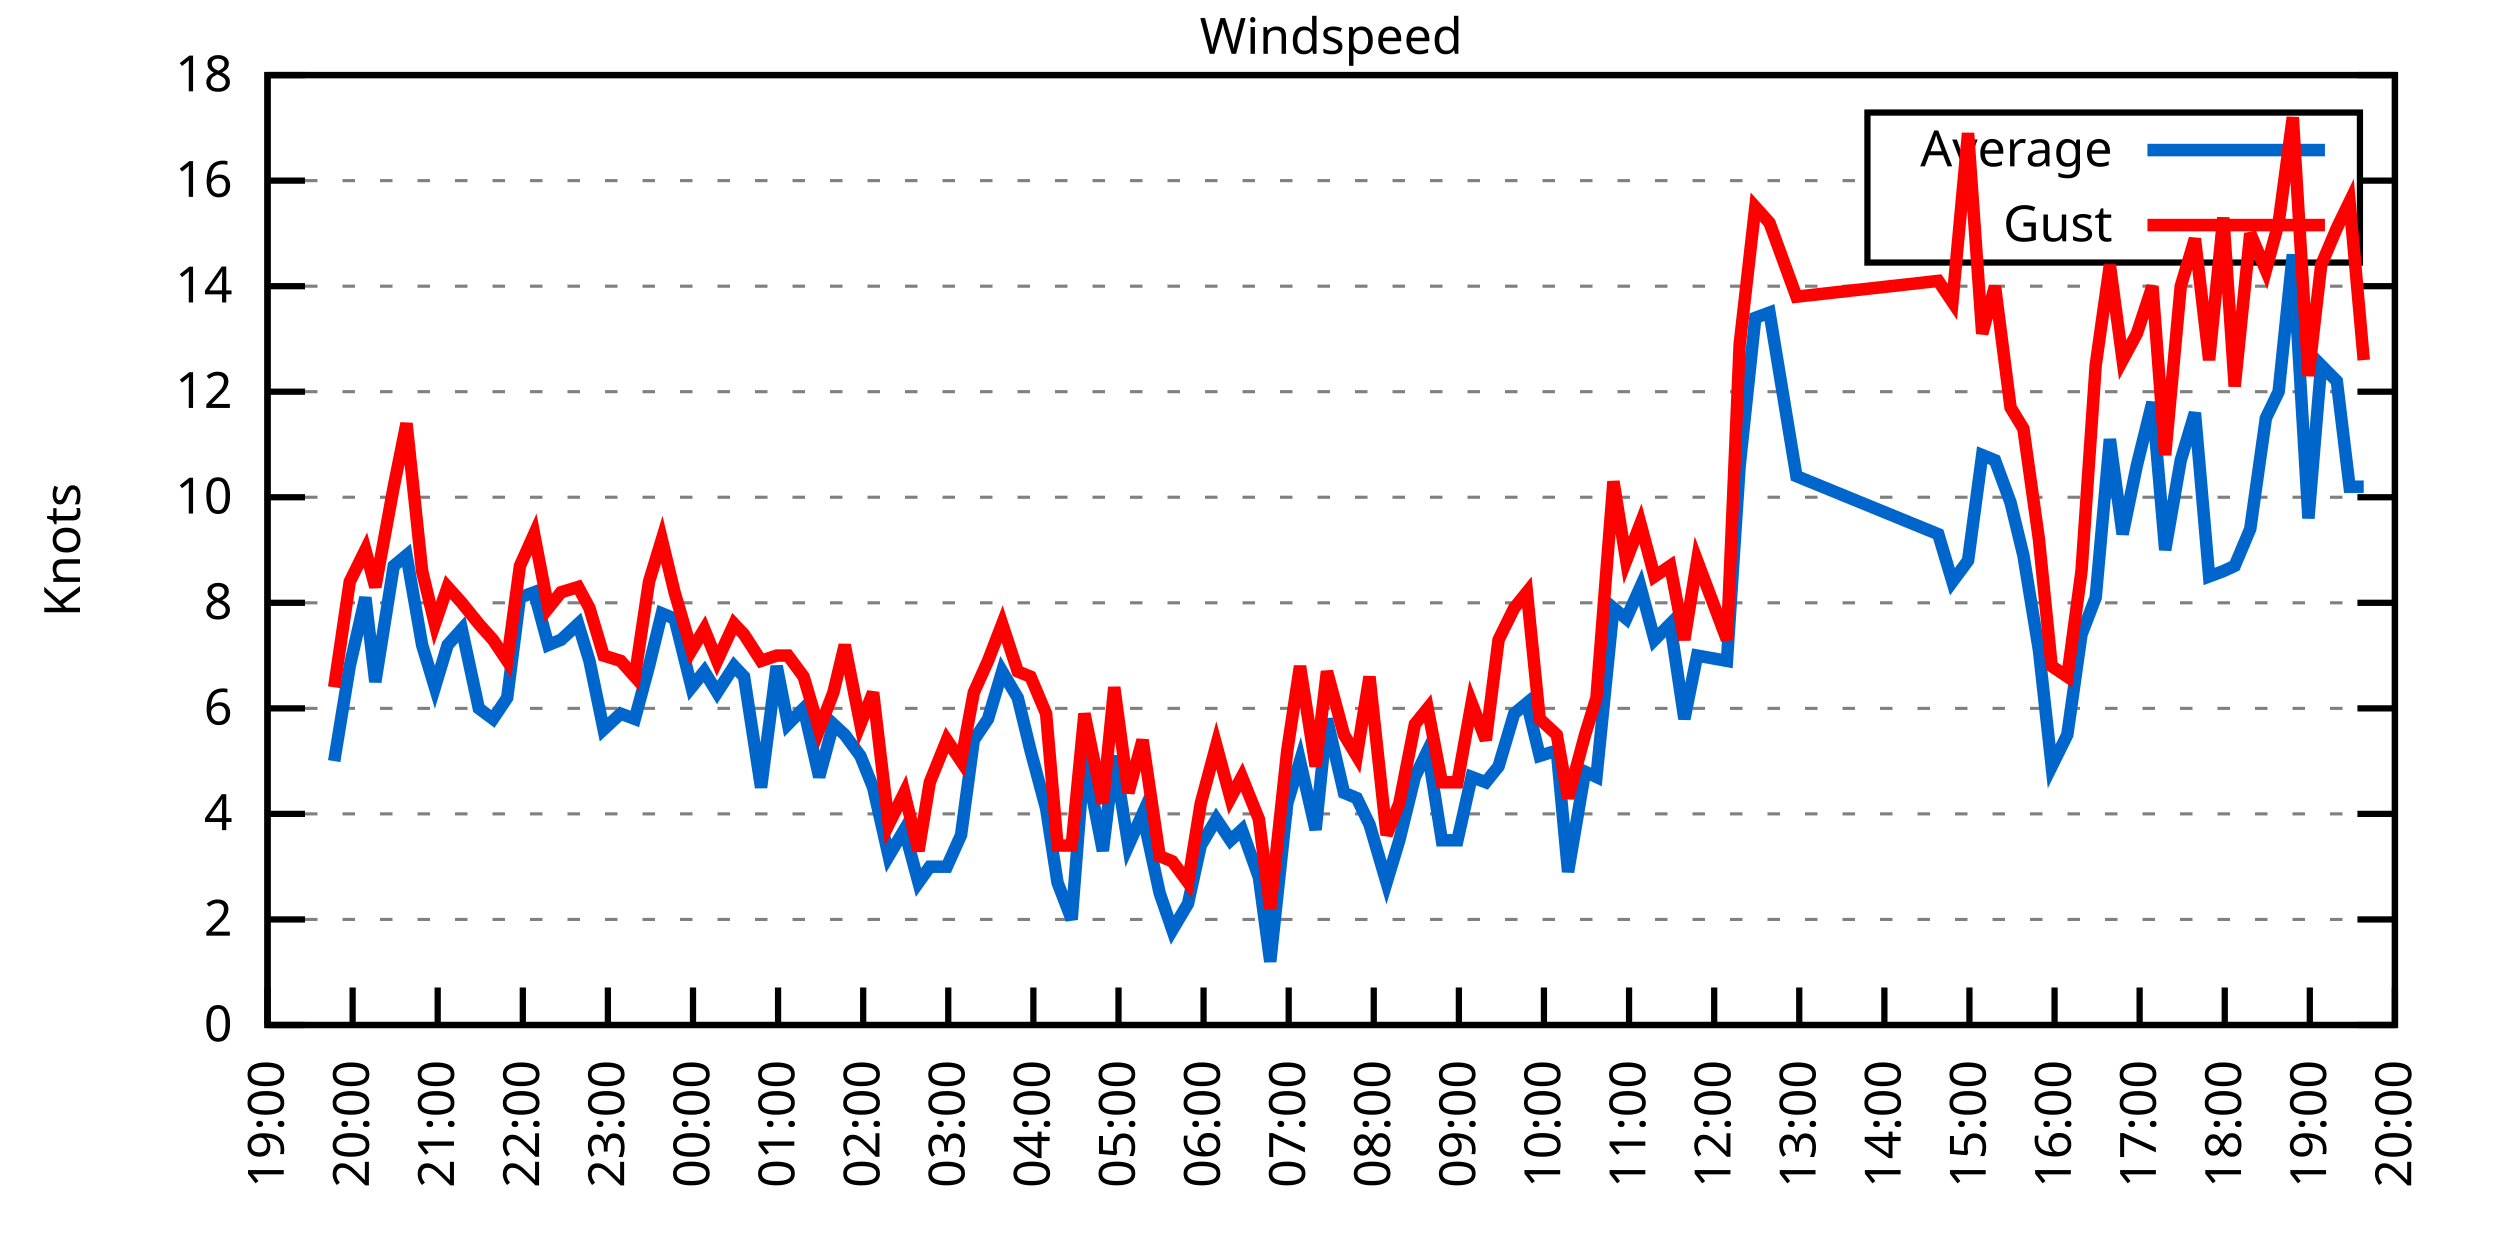
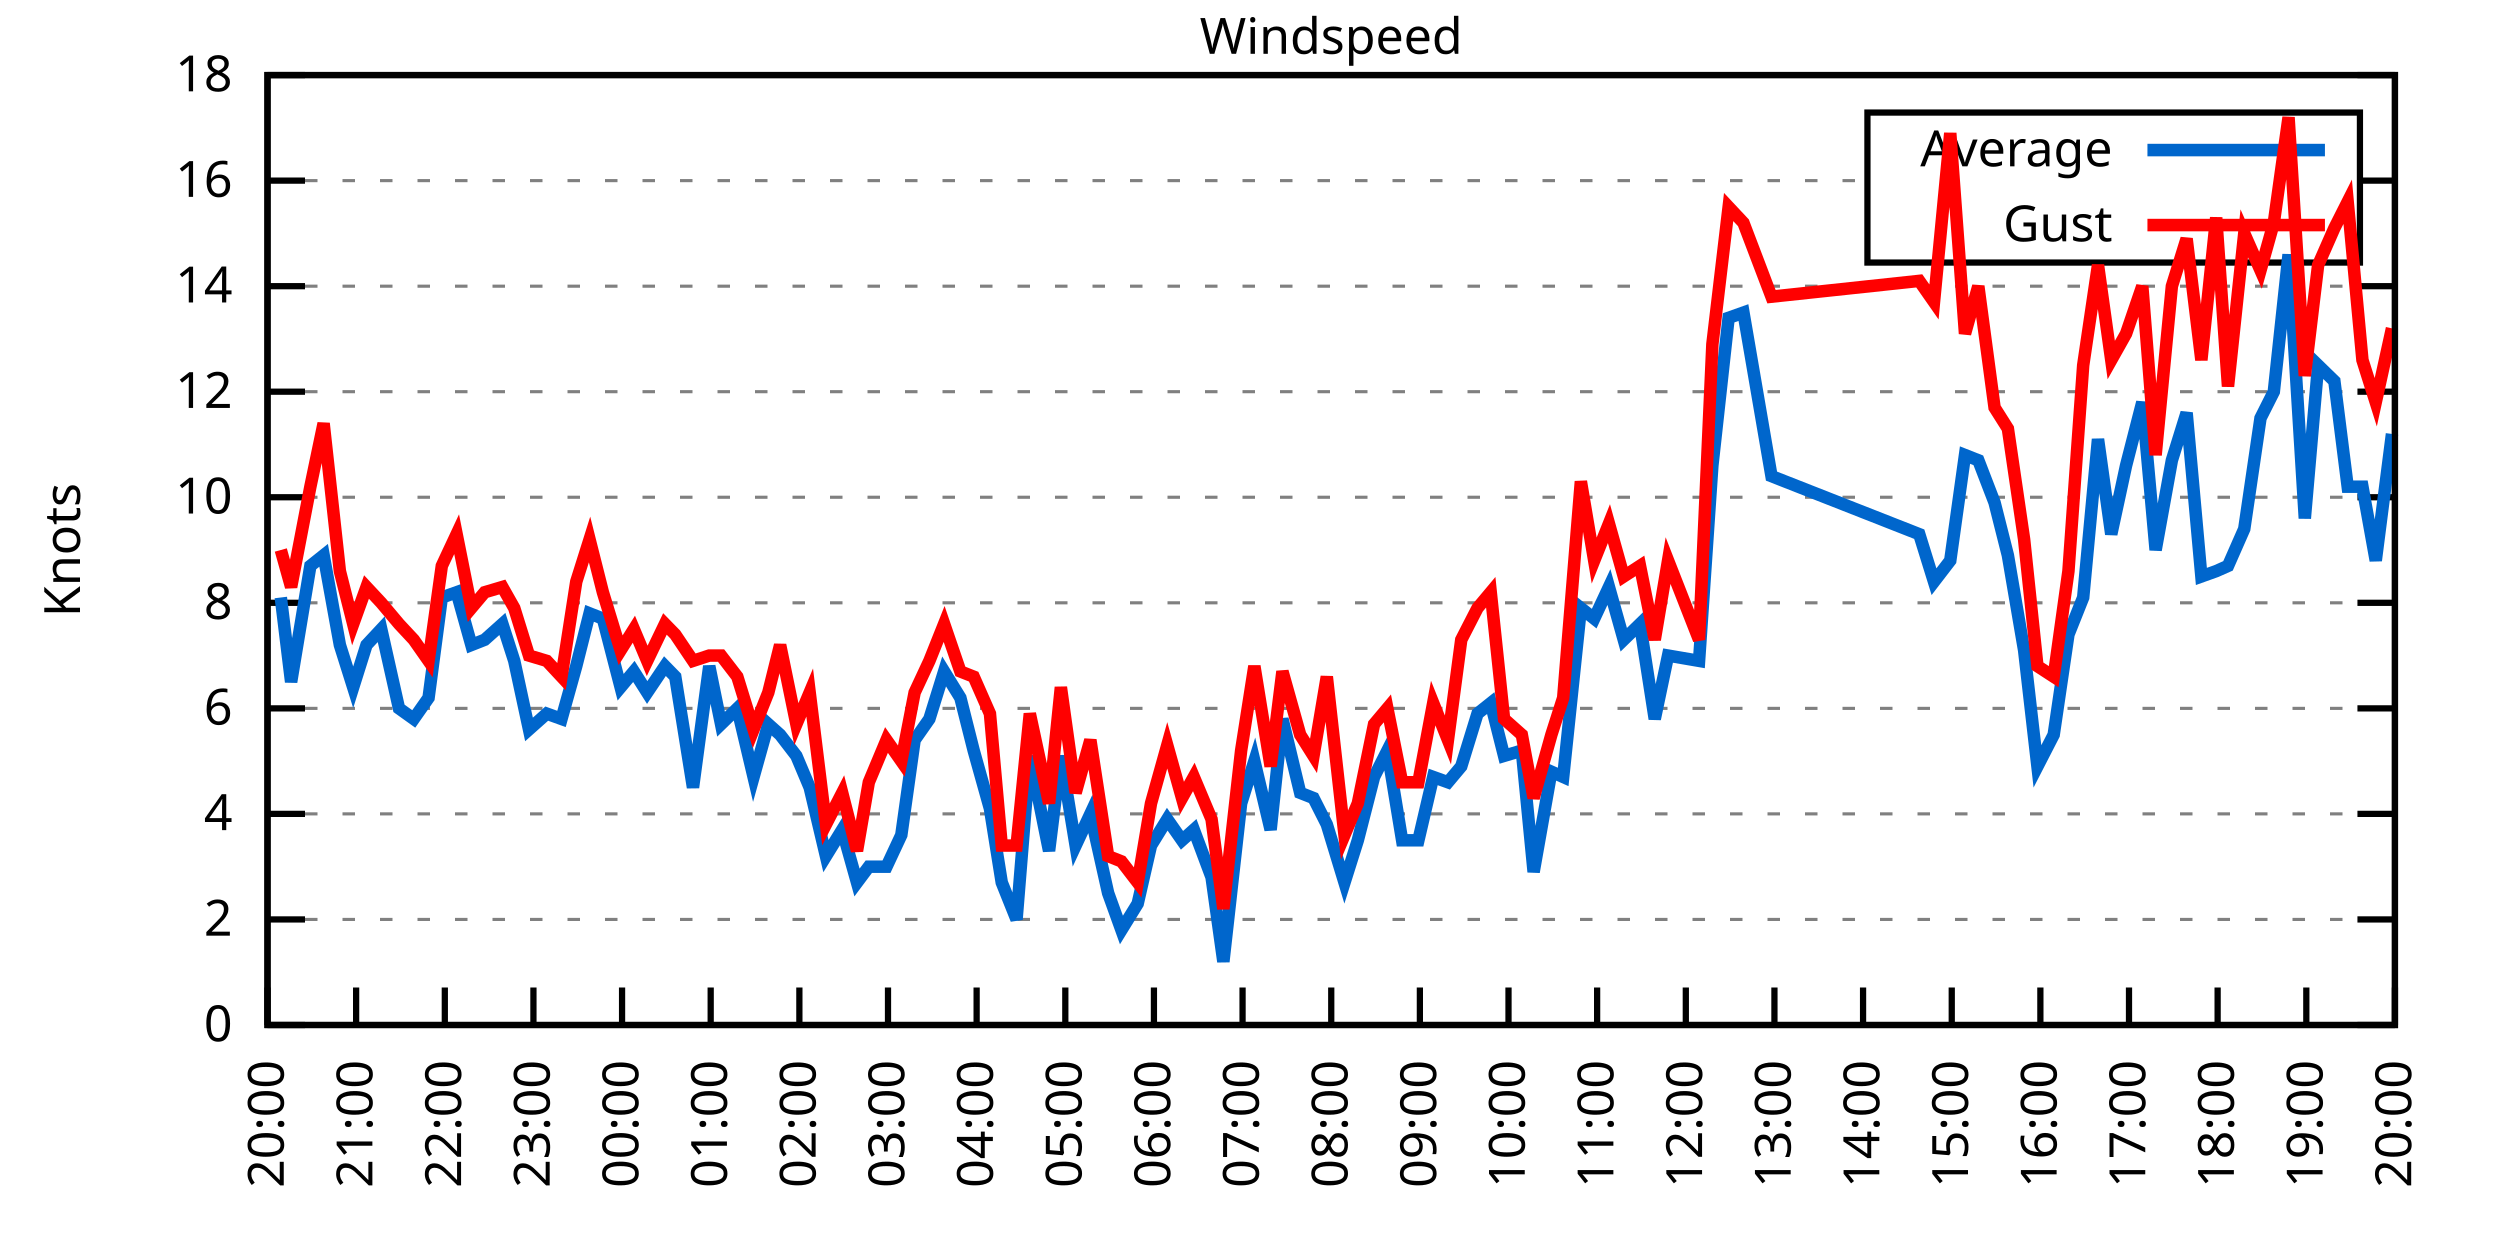
<svg xmlns="http://www.w3.org/2000/svg" xmlns:xlink="http://www.w3.org/1999/xlink" width="400" height="200" viewBox="0 0 400 200">
  <g id="gnuplot_canvas">
    <rect x="0" y="0" width="400" height="200" fill="none" />
    <defs>
      <circle id="gpDot" r="0.5" stroke-width="0.5" stroke="currentColor" />
      <path id="gpPt0" stroke-width="0.333" stroke="currentColor" d="M-1,0 h2 M0,-1 v2" />
      <path id="gpPt1" stroke-width="0.333" stroke="currentColor" d="M-1,-1 L1,1 M1,-1 L-1,1" />
      <path id="gpPt2" stroke-width="0.333" stroke="currentColor" d="M-1,0 L1,0 M0,-1 L0,1 M-1,-1 L1,1 M-1,1 L1,-1" />
      <rect id="gpPt3" stroke-width="0.333" stroke="currentColor" x="-1" y="-1" width="2" height="2" />
      <rect id="gpPt4" stroke-width="0.333" stroke="currentColor" fill="currentColor" x="-1" y="-1" width="2" height="2" />
      <circle id="gpPt5" stroke-width="0.333" stroke="currentColor" cx="0" cy="0" r="1" />
      <use xlink:href="#gpPt5" id="gpPt6" fill="currentColor" stroke="none" />
      <path id="gpPt7" stroke-width="0.333" stroke="currentColor" d="M0,-1.33 L-1.33,0.67 L1.33,0.67 z" />
      <use xlink:href="#gpPt7" id="gpPt8" fill="currentColor" stroke="none" />
      <use xlink:href="#gpPt7" id="gpPt9" stroke="currentColor" transform="rotate(180)" />
      <use xlink:href="#gpPt9" id="gpPt10" fill="currentColor" stroke="none" />
      <use xlink:href="#gpPt3" id="gpPt11" stroke="currentColor" transform="rotate(45)" />
      <use xlink:href="#gpPt11" id="gpPt12" fill="currentColor" stroke="none" />
      <path id="gpPt13" stroke-width="0.333" stroke="currentColor" d="M0,1.330 L1.265,0.411 L0.782,-1.067 L-0.782,-1.076 L-1.265,0.411 z" />
      <use xlink:href="#gpPt13" id="gpPt14" fill="currentColor" stroke="none" />
      <filter id="textbox" filterUnits="objectBoundingBox" x="0" y="0" height="1" width="1">
        <feFlood flood-color="white" flood-opacity="1" result="bgnd" />
        <feComposite in="SourceGraphic" in2="bgnd" operator="atop" />
      </filter>
      <filter id="greybox" filterUnits="objectBoundingBox" x="0" y="0" height="1" width="1">
        <feFlood flood-color="lightgrey" flood-opacity="1" result="grey" />
        <feComposite in="SourceGraphic" in2="grey" operator="atop" />
      </filter>
    </defs>
    <g fill="none" color="white" stroke="currentColor" stroke-width="1.00" stroke-linecap="butt" stroke-linejoin="miter">
</g>
    <g fill="none" color="black" stroke="currentColor" stroke-width="1.00" stroke-linecap="butt" stroke-linejoin="miter">
      <g stroke="none" shape-rendering="crispEdges">
        <polygon fill="rgb(255, 255, 255)" points="42.80,164.00 383.18,164.00 383.18,12.02 42.80,12.02 " />
      </g>
    </g>
    <g fill="none" color="black" stroke="currentColor" stroke-width="1.00" stroke-linecap="butt" stroke-linejoin="miter">
</g>
    <g fill="none" color="black" stroke="black" stroke-width="0.50" stroke-linecap="butt" stroke-linejoin="miter">
</g>
    <g fill="none" color="gray" stroke="currentColor" stroke-width="0.50" stroke-linecap="butt" stroke-linejoin="miter">
      <path stroke="gray" stroke-dasharray="2,4" class="gridline" d="M42.80,164.00 L383.19,164.00  " />
    </g>
    <g fill="none" color="gray" stroke="gray" stroke-width="1.00" stroke-linecap="butt" stroke-linejoin="miter">
</g>
    <g fill="none" color="black" stroke="currentColor" stroke-width="1.00" stroke-linecap="butt" stroke-linejoin="miter">
      <path stroke="black" d="M42.80,164.00 L48.80,164.00 M383.19,164.00 L377.19,164.00  " />
      <g transform="translate(37.20,166.60)" stroke="none" fill="black" font-family="Sans" font-size="8.00" text-anchor="end">
        <text>
          <tspan font-family="Sans"> 0</tspan>
        </text>
      </g>
    </g>
    <g fill="none" color="black" stroke="currentColor" stroke-width="1.00" stroke-linecap="butt" stroke-linejoin="miter">
</g>
    <g fill="none" color="black" stroke="black" stroke-width="0.50" stroke-linecap="butt" stroke-linejoin="miter">
</g>
    <g fill="none" color="gray" stroke="currentColor" stroke-width="0.50" stroke-linecap="butt" stroke-linejoin="miter">
      <path stroke="gray" stroke-dasharray="2,4" class="gridline" d="M42.80,147.11 L383.19,147.11  " />
    </g>
    <g fill="none" color="gray" stroke="gray" stroke-width="1.00" stroke-linecap="butt" stroke-linejoin="miter">
</g>
    <g fill="none" color="black" stroke="currentColor" stroke-width="1.00" stroke-linecap="butt" stroke-linejoin="miter">
      <path stroke="black" d="M42.80,147.11 L48.80,147.11 M383.19,147.11 L377.19,147.11  " />
      <g transform="translate(37.20,149.71)" stroke="none" fill="black" font-family="Sans" font-size="8.00" text-anchor="end">
        <text>
          <tspan font-family="Sans"> 2</tspan>
        </text>
      </g>
    </g>
    <g fill="none" color="black" stroke="currentColor" stroke-width="1.00" stroke-linecap="butt" stroke-linejoin="miter">
</g>
    <g fill="none" color="black" stroke="black" stroke-width="0.50" stroke-linecap="butt" stroke-linejoin="miter">
</g>
    <g fill="none" color="gray" stroke="currentColor" stroke-width="0.50" stroke-linecap="butt" stroke-linejoin="miter">
      <path stroke="gray" stroke-dasharray="2,4" class="gridline" d="M42.80,130.22 L383.19,130.22  " />
    </g>
    <g fill="none" color="gray" stroke="gray" stroke-width="1.00" stroke-linecap="butt" stroke-linejoin="miter">
</g>
    <g fill="none" color="black" stroke="currentColor" stroke-width="1.00" stroke-linecap="butt" stroke-linejoin="miter">
      <path stroke="black" d="M42.80,130.22 L48.80,130.22 M383.19,130.22 L377.19,130.22  " />
      <g transform="translate(37.20,132.82)" stroke="none" fill="black" font-family="Sans" font-size="8.00" text-anchor="end">
        <text>
          <tspan font-family="Sans"> 4</tspan>
        </text>
      </g>
    </g>
    <g fill="none" color="black" stroke="currentColor" stroke-width="1.00" stroke-linecap="butt" stroke-linejoin="miter">
</g>
    <g fill="none" color="black" stroke="black" stroke-width="0.50" stroke-linecap="butt" stroke-linejoin="miter">
</g>
    <g fill="none" color="gray" stroke="currentColor" stroke-width="0.50" stroke-linecap="butt" stroke-linejoin="miter">
      <path stroke="gray" stroke-dasharray="2,4" class="gridline" d="M42.80,113.34 L383.19,113.34  " />
    </g>
    <g fill="none" color="gray" stroke="gray" stroke-width="1.00" stroke-linecap="butt" stroke-linejoin="miter">
</g>
    <g fill="none" color="black" stroke="currentColor" stroke-width="1.00" stroke-linecap="butt" stroke-linejoin="miter">
      <path stroke="black" d="M42.80,113.34 L48.80,113.34 M383.19,113.34 L377.19,113.34  " />
      <g transform="translate(37.20,115.94)" stroke="none" fill="black" font-family="Sans" font-size="8.00" text-anchor="end">
        <text>
          <tspan font-family="Sans"> 6</tspan>
        </text>
      </g>
    </g>
    <g fill="none" color="black" stroke="currentColor" stroke-width="1.00" stroke-linecap="butt" stroke-linejoin="miter">
</g>
    <g fill="none" color="black" stroke="black" stroke-width="0.50" stroke-linecap="butt" stroke-linejoin="miter">
</g>
    <g fill="none" color="gray" stroke="currentColor" stroke-width="0.50" stroke-linecap="butt" stroke-linejoin="miter">
      <path stroke="gray" stroke-dasharray="2,4" class="gridline" d="M42.80,96.45 L383.19,96.45  " />
    </g>
    <g fill="none" color="gray" stroke="gray" stroke-width="1.00" stroke-linecap="butt" stroke-linejoin="miter">
</g>
    <g fill="none" color="black" stroke="currentColor" stroke-width="1.00" stroke-linecap="butt" stroke-linejoin="miter">
      <path stroke="black" d="M42.80,96.45 L48.80,96.45 M383.19,96.45 L377.19,96.45  " />
      <g transform="translate(37.20,99.05)" stroke="none" fill="black" font-family="Sans" font-size="8.00" text-anchor="end">
        <text>
          <tspan font-family="Sans"> 8</tspan>
        </text>
      </g>
    </g>
    <g fill="none" color="black" stroke="currentColor" stroke-width="1.00" stroke-linecap="butt" stroke-linejoin="miter">
</g>
    <g fill="none" color="black" stroke="black" stroke-width="0.50" stroke-linecap="butt" stroke-linejoin="miter">
</g>
    <g fill="none" color="gray" stroke="currentColor" stroke-width="0.50" stroke-linecap="butt" stroke-linejoin="miter">
      <path stroke="gray" stroke-dasharray="2,4" class="gridline" d="M42.80,79.56 L383.19,79.56  " />
    </g>
    <g fill="none" color="gray" stroke="gray" stroke-width="1.00" stroke-linecap="butt" stroke-linejoin="miter">
</g>
    <g fill="none" color="black" stroke="currentColor" stroke-width="1.00" stroke-linecap="butt" stroke-linejoin="miter">
      <path stroke="black" d="M42.80,79.56 L48.80,79.56 M383.19,79.56 L377.19,79.56  " />
      <g transform="translate(37.20,82.16)" stroke="none" fill="black" font-family="Sans" font-size="8.00" text-anchor="end">
        <text>
          <tspan font-family="Sans"> 10</tspan>
        </text>
      </g>
    </g>
    <g fill="none" color="black" stroke="currentColor" stroke-width="1.00" stroke-linecap="butt" stroke-linejoin="miter">
</g>
    <g fill="none" color="black" stroke="black" stroke-width="0.50" stroke-linecap="butt" stroke-linejoin="miter">
</g>
    <g fill="none" color="gray" stroke="currentColor" stroke-width="0.50" stroke-linecap="butt" stroke-linejoin="miter">
      <path stroke="gray" stroke-dasharray="2,4" class="gridline" d="M42.80,62.67 L383.19,62.67  " />
    </g>
    <g fill="none" color="gray" stroke="gray" stroke-width="1.00" stroke-linecap="butt" stroke-linejoin="miter">
</g>
    <g fill="none" color="black" stroke="currentColor" stroke-width="1.00" stroke-linecap="butt" stroke-linejoin="miter">
      <path stroke="black" d="M42.80,62.67 L48.80,62.67 M383.19,62.67 L377.19,62.67  " />
      <g transform="translate(37.20,65.27)" stroke="none" fill="black" font-family="Sans" font-size="8.00" text-anchor="end">
        <text>
          <tspan font-family="Sans"> 12</tspan>
        </text>
      </g>
    </g>
    <g fill="none" color="black" stroke="currentColor" stroke-width="1.00" stroke-linecap="butt" stroke-linejoin="miter">
</g>
    <g fill="none" color="black" stroke="black" stroke-width="0.50" stroke-linecap="butt" stroke-linejoin="miter">
</g>
    <g fill="none" color="gray" stroke="currentColor" stroke-width="0.50" stroke-linecap="butt" stroke-linejoin="miter">
      <path stroke="gray" stroke-dasharray="2,4" class="gridline" d="M42.80,45.79 L383.19,45.79  " />
    </g>
    <g fill="none" color="gray" stroke="gray" stroke-width="1.00" stroke-linecap="butt" stroke-linejoin="miter">
</g>
    <g fill="none" color="black" stroke="currentColor" stroke-width="1.00" stroke-linecap="butt" stroke-linejoin="miter">
      <path stroke="black" d="M42.80,45.79 L48.80,45.79 M383.19,45.79 L377.19,45.79  " />
      <g transform="translate(37.20,48.39)" stroke="none" fill="black" font-family="Sans" font-size="8.00" text-anchor="end">
        <text>
          <tspan font-family="Sans"> 14</tspan>
        </text>
      </g>
    </g>
    <g fill="none" color="black" stroke="currentColor" stroke-width="1.00" stroke-linecap="butt" stroke-linejoin="miter">
</g>
    <g fill="none" color="black" stroke="black" stroke-width="0.50" stroke-linecap="butt" stroke-linejoin="miter">
</g>
    <g fill="none" color="gray" stroke="currentColor" stroke-width="0.50" stroke-linecap="butt" stroke-linejoin="miter">
      <path stroke="gray" stroke-dasharray="2,4" class="gridline" d="M42.80,28.90 L298.79,28.90 M377.59,28.90 L383.19,28.90  " />
    </g>
    <g fill="none" color="gray" stroke="gray" stroke-width="1.00" stroke-linecap="butt" stroke-linejoin="miter">
</g>
    <g fill="none" color="black" stroke="currentColor" stroke-width="1.00" stroke-linecap="butt" stroke-linejoin="miter">
      <path stroke="black" d="M42.80,28.90 L48.80,28.90 M383.19,28.90 L377.19,28.90  " />
      <g transform="translate(37.20,31.50)" stroke="none" fill="black" font-family="Sans" font-size="8.00" text-anchor="end">
        <text>
          <tspan font-family="Sans"> 16</tspan>
        </text>
      </g>
    </g>
    <g fill="none" color="black" stroke="currentColor" stroke-width="1.00" stroke-linecap="butt" stroke-linejoin="miter">
</g>
    <g fill="none" color="black" stroke="black" stroke-width="0.50" stroke-linecap="butt" stroke-linejoin="miter">
</g>
    <g fill="none" color="gray" stroke="currentColor" stroke-width="0.50" stroke-linecap="butt" stroke-linejoin="miter">
      <path stroke="gray" stroke-dasharray="2,4" class="gridline" d="M42.80,12.01 L383.19,12.01  " />
    </g>
    <g fill="none" color="gray" stroke="gray" stroke-width="1.00" stroke-linecap="butt" stroke-linejoin="miter">
</g>
    <g fill="none" color="black" stroke="currentColor" stroke-width="1.00" stroke-linecap="butt" stroke-linejoin="miter">
      <path stroke="black" d="M42.80,12.01 L48.80,12.01 M383.19,12.01 L377.19,12.01  " />
      <g transform="translate(37.20,14.61)" stroke="none" fill="black" font-family="Sans" font-size="8.00" text-anchor="end">
        <text>
          <tspan font-family="Sans"> 18</tspan>
        </text>
      </g>
    </g>
    <g fill="none" color="black" stroke="currentColor" stroke-width="1.00" stroke-linecap="butt" stroke-linejoin="miter">
      <path stroke="black" d="M42.80,164.00 L42.80,158.00  " />
      <g transform="translate(45.40,169.60) rotate(270.00)" stroke="none" fill="black" font-family="Sans" font-size="8.00" text-anchor="end">
        <text>
-           <tspan font-family="Sans">19:00</tspan>
-         </text>
-       </g>
-     </g>
-     <g fill="none" color="black" stroke="currentColor" stroke-width="1.00" stroke-linecap="butt" stroke-linejoin="miter">
-       <path stroke="black" d="M56.42,164.00 L56.42,158.00  " />
-       <g transform="translate(59.02,169.60) rotate(270.00)" stroke="none" fill="black" font-family="Sans" font-size="8.00" text-anchor="end">
-         <text>
          <tspan font-family="Sans">20:00</tspan>
        </text>
      </g>
    </g>
    <g fill="none" color="black" stroke="currentColor" stroke-width="1.00" stroke-linecap="butt" stroke-linejoin="miter">
-       <path stroke="black" d="M70.03,164.00 L70.03,158.00  " />
-       <g transform="translate(72.63,169.60) rotate(270.00)" stroke="none" fill="black" font-family="Sans" font-size="8.00" text-anchor="end">
+       <path stroke="black" d="M56.98,164.00 L56.98,158.00  " />
+       <g transform="translate(59.58,169.60) rotate(270.00)" stroke="none" fill="black" font-family="Sans" font-size="8.00" text-anchor="end">
        <text>
          <tspan font-family="Sans">21:00</tspan>
        </text>
      </g>
    </g>
    <g fill="none" color="black" stroke="currentColor" stroke-width="1.00" stroke-linecap="butt" stroke-linejoin="miter">
-       <path stroke="black" d="M83.65,164.00 L83.65,158.00  " />
-       <g transform="translate(86.25,169.60) rotate(270.00)" stroke="none" fill="black" font-family="Sans" font-size="8.00" text-anchor="end">
+       <path stroke="black" d="M71.17,164.00 L71.17,158.00  " />
+       <g transform="translate(73.77,169.60) rotate(270.00)" stroke="none" fill="black" font-family="Sans" font-size="8.00" text-anchor="end">
        <text>
          <tspan font-family="Sans">22:00</tspan>
        </text>
      </g>
    </g>
    <g fill="none" color="black" stroke="currentColor" stroke-width="1.00" stroke-linecap="butt" stroke-linejoin="miter">
-       <path stroke="black" d="M97.26,164.00 L97.26,158.00  " />
-       <g transform="translate(99.86,169.60) rotate(270.00)" stroke="none" fill="black" font-family="Sans" font-size="8.00" text-anchor="end">
+       <path stroke="black" d="M85.35,164.00 L85.35,158.00  " />
+       <g transform="translate(87.95,169.60) rotate(270.00)" stroke="none" fill="black" font-family="Sans" font-size="8.00" text-anchor="end">
        <text>
          <tspan font-family="Sans">23:00</tspan>
        </text>
      </g>
    </g>
    <g fill="none" color="black" stroke="currentColor" stroke-width="1.00" stroke-linecap="butt" stroke-linejoin="miter">
-       <path stroke="black" d="M110.88,164.00 L110.88,158.00  " />
-       <g transform="translate(113.48,169.60) rotate(270.00)" stroke="none" fill="black" font-family="Sans" font-size="8.00" text-anchor="end">
+       <path stroke="black" d="M99.53,164.00 L99.53,158.00  " />
+       <g transform="translate(102.13,169.60) rotate(270.00)" stroke="none" fill="black" font-family="Sans" font-size="8.00" text-anchor="end">
        <text>
          <tspan font-family="Sans">00:00</tspan>
        </text>
      </g>
    </g>
    <g fill="none" color="black" stroke="currentColor" stroke-width="1.00" stroke-linecap="butt" stroke-linejoin="miter">
-       <path stroke="black" d="M124.49,164.00 L124.49,158.00  " />
-       <g transform="translate(127.09,169.60) rotate(270.00)" stroke="none" fill="black" font-family="Sans" font-size="8.00" text-anchor="end">
+       <path stroke="black" d="M113.71,164.00 L113.71,158.00  " />
+       <g transform="translate(116.31,169.60) rotate(270.00)" stroke="none" fill="black" font-family="Sans" font-size="8.00" text-anchor="end">
        <text>
          <tspan font-family="Sans">01:00</tspan>
        </text>
      </g>
    </g>
    <g fill="none" color="black" stroke="currentColor" stroke-width="1.00" stroke-linecap="butt" stroke-linejoin="miter">
-       <path stroke="black" d="M138.11,164.00 L138.11,158.00  " />
-       <g transform="translate(140.71,169.60) rotate(270.00)" stroke="none" fill="black" font-family="Sans" font-size="8.00" text-anchor="end">
+       <path stroke="black" d="M127.90,164.00 L127.90,158.00  " />
+       <g transform="translate(130.50,169.60) rotate(270.00)" stroke="none" fill="black" font-family="Sans" font-size="8.00" text-anchor="end">
        <text>
          <tspan font-family="Sans">02:00</tspan>
        </text>
      </g>
    </g>
    <g fill="none" color="black" stroke="currentColor" stroke-width="1.00" stroke-linecap="butt" stroke-linejoin="miter">
-       <path stroke="black" d="M151.72,164.00 L151.72,158.00  " />
-       <g transform="translate(154.32,169.60) rotate(270.00)" stroke="none" fill="black" font-family="Sans" font-size="8.00" text-anchor="end">
+       <path stroke="black" d="M142.08,164.00 L142.08,158.00  " />
+       <g transform="translate(144.68,169.60) rotate(270.00)" stroke="none" fill="black" font-family="Sans" font-size="8.00" text-anchor="end">
        <text>
          <tspan font-family="Sans">03:00</tspan>
        </text>
      </g>
    </g>
    <g fill="none" color="black" stroke="currentColor" stroke-width="1.00" stroke-linecap="butt" stroke-linejoin="miter">
-       <path stroke="black" d="M165.34,164.00 L165.34,158.00  " />
-       <g transform="translate(167.94,169.60) rotate(270.00)" stroke="none" fill="black" font-family="Sans" font-size="8.00" text-anchor="end">
+       <path stroke="black" d="M156.26,164.00 L156.26,158.00  " />
+       <g transform="translate(158.86,169.60) rotate(270.00)" stroke="none" fill="black" font-family="Sans" font-size="8.00" text-anchor="end">
        <text>
          <tspan font-family="Sans">04:00</tspan>
        </text>
      </g>
    </g>
    <g fill="none" color="black" stroke="currentColor" stroke-width="1.00" stroke-linecap="butt" stroke-linejoin="miter">
-       <path stroke="black" d="M178.96,164.00 L178.96,158.00  " />
-       <g transform="translate(181.56,169.60) rotate(270.00)" stroke="none" fill="black" font-family="Sans" font-size="8.00" text-anchor="end">
+       <path stroke="black" d="M170.45,164.00 L170.45,158.00  " />
+       <g transform="translate(173.05,169.60) rotate(270.00)" stroke="none" fill="black" font-family="Sans" font-size="8.00" text-anchor="end">
        <text>
          <tspan font-family="Sans">05:00</tspan>
        </text>
      </g>
    </g>
    <g fill="none" color="black" stroke="currentColor" stroke-width="1.00" stroke-linecap="butt" stroke-linejoin="miter">
-       <path stroke="black" d="M192.57,164.00 L192.57,158.00  " />
-       <g transform="translate(195.17,169.60) rotate(270.00)" stroke="none" fill="black" font-family="Sans" font-size="8.00" text-anchor="end">
+       <path stroke="black" d="M184.63,164.00 L184.63,158.00  " />
+       <g transform="translate(187.23,169.60) rotate(270.00)" stroke="none" fill="black" font-family="Sans" font-size="8.00" text-anchor="end">
        <text>
          <tspan font-family="Sans">06:00</tspan>
        </text>
      </g>
    </g>
    <g fill="none" color="black" stroke="currentColor" stroke-width="1.00" stroke-linecap="butt" stroke-linejoin="miter">
-       <path stroke="black" d="M206.19,164.00 L206.19,158.00  " />
-       <g transform="translate(208.79,169.60) rotate(270.00)" stroke="none" fill="black" font-family="Sans" font-size="8.00" text-anchor="end">
+       <path stroke="black" d="M198.81,164.00 L198.81,158.00  " />
+       <g transform="translate(201.41,169.60) rotate(270.00)" stroke="none" fill="black" font-family="Sans" font-size="8.00" text-anchor="end">
        <text>
          <tspan font-family="Sans">07:00</tspan>
        </text>
      </g>
    </g>
    <g fill="none" color="black" stroke="currentColor" stroke-width="1.00" stroke-linecap="butt" stroke-linejoin="miter">
-       <path stroke="black" d="M219.80,164.00 L219.80,158.00  " />
-       <g transform="translate(222.40,169.60) rotate(270.00)" stroke="none" fill="black" font-family="Sans" font-size="8.00" text-anchor="end">
+       <path stroke="black" d="M213.00,164.00 L213.00,158.00  " />
+       <g transform="translate(215.60,169.60) rotate(270.00)" stroke="none" fill="black" font-family="Sans" font-size="8.00" text-anchor="end">
        <text>
          <tspan font-family="Sans">08:00</tspan>
        </text>
      </g>
    </g>
    <g fill="none" color="black" stroke="currentColor" stroke-width="1.00" stroke-linecap="butt" stroke-linejoin="miter">
-       <path stroke="black" d="M233.42,164.00 L233.42,158.00  " />
-       <g transform="translate(236.02,169.60) rotate(270.00)" stroke="none" fill="black" font-family="Sans" font-size="8.00" text-anchor="end">
+       <path stroke="black" d="M227.18,164.00 L227.18,158.00  " />
+       <g transform="translate(229.78,169.60) rotate(270.00)" stroke="none" fill="black" font-family="Sans" font-size="8.00" text-anchor="end">
        <text>
          <tspan font-family="Sans">09:00</tspan>
        </text>
      </g>
    </g>
    <g fill="none" color="black" stroke="currentColor" stroke-width="1.00" stroke-linecap="butt" stroke-linejoin="miter">
-       <path stroke="black" d="M247.03,164.00 L247.03,158.00  " />
-       <g transform="translate(249.63,169.60) rotate(270.00)" stroke="none" fill="black" font-family="Sans" font-size="8.00" text-anchor="end">
+       <path stroke="black" d="M241.36,164.00 L241.36,158.00  " />
+       <g transform="translate(243.96,169.60) rotate(270.00)" stroke="none" fill="black" font-family="Sans" font-size="8.00" text-anchor="end">
        <text>
          <tspan font-family="Sans">10:00</tspan>
        </text>
      </g>
    </g>
    <g fill="none" color="black" stroke="currentColor" stroke-width="1.00" stroke-linecap="butt" stroke-linejoin="miter">
-       <path stroke="black" d="M260.65,164.00 L260.65,158.00  " />
-       <g transform="translate(263.25,169.60) rotate(270.00)" stroke="none" fill="black" font-family="Sans" font-size="8.00" text-anchor="end">
+       <path stroke="black" d="M255.54,164.00 L255.54,158.00  " />
+       <g transform="translate(258.14,169.60) rotate(270.00)" stroke="none" fill="black" font-family="Sans" font-size="8.00" text-anchor="end">
        <text>
          <tspan font-family="Sans">11:00</tspan>
        </text>
      </g>
    </g>
    <g fill="none" color="black" stroke="currentColor" stroke-width="1.00" stroke-linecap="butt" stroke-linejoin="miter">
-       <path stroke="black" d="M274.27,164.00 L274.27,158.00  " />
-       <g transform="translate(276.87,169.60) rotate(270.00)" stroke="none" fill="black" font-family="Sans" font-size="8.00" text-anchor="end">
+       <path stroke="black" d="M269.73,164.00 L269.73,158.00  " />
+       <g transform="translate(272.33,169.60) rotate(270.00)" stroke="none" fill="black" font-family="Sans" font-size="8.00" text-anchor="end">
        <text>
          <tspan font-family="Sans">12:00</tspan>
        </text>
      </g>
    </g>
    <g fill="none" color="black" stroke="currentColor" stroke-width="1.00" stroke-linecap="butt" stroke-linejoin="miter">
-       <path stroke="black" d="M287.88,164.00 L287.88,158.00  " />
-       <g transform="translate(290.48,169.60) rotate(270.00)" stroke="none" fill="black" font-family="Sans" font-size="8.00" text-anchor="end">
+       <path stroke="black" d="M283.91,164.00 L283.91,158.00  " />
+       <g transform="translate(286.51,169.60) rotate(270.00)" stroke="none" fill="black" font-family="Sans" font-size="8.00" text-anchor="end">
        <text>
          <tspan font-family="Sans">13:00</tspan>
        </text>
      </g>
    </g>
    <g fill="none" color="black" stroke="currentColor" stroke-width="1.00" stroke-linecap="butt" stroke-linejoin="miter">
-       <path stroke="black" d="M301.50,164.00 L301.50,158.00  " />
-       <g transform="translate(304.10,169.60) rotate(270.00)" stroke="none" fill="black" font-family="Sans" font-size="8.00" text-anchor="end">
+       <path stroke="black" d="M298.09,164.00 L298.09,158.00  " />
+       <g transform="translate(300.69,169.60) rotate(270.00)" stroke="none" fill="black" font-family="Sans" font-size="8.00" text-anchor="end">
        <text>
          <tspan font-family="Sans">14:00</tspan>
        </text>
      </g>
    </g>
    <g fill="none" color="black" stroke="currentColor" stroke-width="1.00" stroke-linecap="butt" stroke-linejoin="miter">
-       <path stroke="black" d="M315.11,164.00 L315.11,158.00  " />
-       <g transform="translate(317.71,169.60) rotate(270.00)" stroke="none" fill="black" font-family="Sans" font-size="8.00" text-anchor="end">
+       <path stroke="black" d="M312.28,164.00 L312.28,158.00  " />
+       <g transform="translate(314.88,169.60) rotate(270.00)" stroke="none" fill="black" font-family="Sans" font-size="8.00" text-anchor="end">
        <text>
          <tspan font-family="Sans">15:00</tspan>
        </text>
      </g>
    </g>
    <g fill="none" color="black" stroke="currentColor" stroke-width="1.00" stroke-linecap="butt" stroke-linejoin="miter">
-       <path stroke="black" d="M328.73,164.00 L328.73,158.00  " />
-       <g transform="translate(331.33,169.60) rotate(270.00)" stroke="none" fill="black" font-family="Sans" font-size="8.00" text-anchor="end">
+       <path stroke="black" d="M326.46,164.00 L326.46,158.00  " />
+       <g transform="translate(329.06,169.60) rotate(270.00)" stroke="none" fill="black" font-family="Sans" font-size="8.00" text-anchor="end">
        <text>
          <tspan font-family="Sans">16:00</tspan>
        </text>
      </g>
    </g>
    <g fill="none" color="black" stroke="currentColor" stroke-width="1.00" stroke-linecap="butt" stroke-linejoin="miter">
-       <path stroke="black" d="M342.34,164.00 L342.34,158.00  " />
-       <g transform="translate(344.94,169.60) rotate(270.00)" stroke="none" fill="black" font-family="Sans" font-size="8.00" text-anchor="end">
+       <path stroke="black" d="M340.64,164.00 L340.64,158.00  " />
+       <g transform="translate(343.24,169.60) rotate(270.00)" stroke="none" fill="black" font-family="Sans" font-size="8.00" text-anchor="end">
        <text>
          <tspan font-family="Sans">17:00</tspan>
        </text>
      </g>
    </g>
    <g fill="none" color="black" stroke="currentColor" stroke-width="1.00" stroke-linecap="butt" stroke-linejoin="miter">
-       <path stroke="black" d="M355.96,164.00 L355.96,158.00  " />
-       <g transform="translate(358.56,169.60) rotate(270.00)" stroke="none" fill="black" font-family="Sans" font-size="8.00" text-anchor="end">
+       <path stroke="black" d="M354.82,164.00 L354.82,158.00  " />
+       <g transform="translate(357.42,169.60) rotate(270.00)" stroke="none" fill="black" font-family="Sans" font-size="8.00" text-anchor="end">
        <text>
          <tspan font-family="Sans">18:00</tspan>
        </text>
      </g>
    </g>
    <g fill="none" color="black" stroke="currentColor" stroke-width="1.00" stroke-linecap="butt" stroke-linejoin="miter">
-       <path stroke="black" d="M369.57,164.00 L369.57,158.00  " />
-       <g transform="translate(372.17,169.60) rotate(270.00)" stroke="none" fill="black" font-family="Sans" font-size="8.00" text-anchor="end">
+       <path stroke="black" d="M369.01,164.00 L369.01,158.00  " />
+       <g transform="translate(371.61,169.60) rotate(270.00)" stroke="none" fill="black" font-family="Sans" font-size="8.00" text-anchor="end">
        <text>
          <tspan font-family="Sans">19:00</tspan>
        </text>
      </g>
    </g>
    <g fill="none" color="black" stroke="currentColor" stroke-width="1.00" stroke-linecap="butt" stroke-linejoin="miter">
      <path stroke="black" d="M383.19,164.00 L383.19,158.00  " />
      <g transform="translate(385.79,169.60) rotate(270.00)" stroke="none" fill="black" font-family="Sans" font-size="8.00" text-anchor="end">
        <text>
          <tspan font-family="Sans">20:00</tspan>
        </text>
      </g>
    </g>
    <g fill="none" color="black" stroke="currentColor" stroke-width="1.00" stroke-linecap="butt" stroke-linejoin="miter">
</g>
    <g fill="none" color="black" stroke="currentColor" stroke-width="1.00" stroke-linecap="butt" stroke-linejoin="miter">
      <path stroke="black" d="M42.80,12.01 L42.80,164.00 L383.19,164.00 L383.19,12.01 L42.80,12.01 Z  " />
    </g>
    <g fill="none" color="black" stroke="currentColor" stroke-width="1.00" stroke-linecap="butt" stroke-linejoin="miter">
</g>
    <g fill="none" color="black" stroke="currentColor" stroke-width="1.00" stroke-linecap="butt" stroke-linejoin="miter">
      <path stroke="black" d="M298.79,42.01 L298.79,18.01 L377.59,18.01 L377.59,42.01 L298.79,42.01 Z  " />
    </g>
    <g id="Windspeed_plot_1">
      <g fill="none" color="white" stroke="black" stroke-width="2.00" stroke-linecap="butt" stroke-linejoin="miter">
</g>
      <g fill="none" color="black" stroke="currentColor" stroke-width="2.00" stroke-linecap="butt" stroke-linejoin="miter">
        <g transform="translate(337.99,26.61)" stroke="none" fill="black" font-family="Sans" font-size="8.00" text-anchor="end">
          <text>
            <tspan font-family="Sans">Average</tspan>
          </text>
        </g>
      </g>
      <g fill="none" color="black" stroke="currentColor" stroke-width="2.00" stroke-linecap="butt" stroke-linejoin="miter">
-         <path stroke="rgb(  0, 102, 204)" d="M343.59,24.01 L371.99,24.01 M53.47,121.78 L55.96,106.58 L58.46,95.60 L60.05,109.11 L63.00,90.54 L65.04,88.85   L67.54,103.20 L69.58,109.96 L71.62,103.20 L73.89,100.67 L76.61,113.34 L78.88,115.03 L81.15,111.65 L83.19,95.60   L85.46,94.76 L87.73,103.20 L89.77,102.36 L92.50,99.83 L94.31,105.74 L96.58,116.71 L99.30,114.18 L101.57,115.03   L103.84,106.58 L105.89,98.14 L107.93,98.98 L110.65,109.96 L112.69,107.43 L114.74,110.80 L117.46,106.58 L119.05,108.27   L121.77,126.00 L124.27,106.58 L126.08,115.87 L128.58,113.34 L131.07,124.31 L133.34,115.87 L135.16,117.56 L137.66,120.94   L139.70,126.00 L142.19,136.98 L144.69,132.76 L146.96,141.20 L148.77,138.67 L151.50,138.67 L153.77,133.60 L155.81,118.40   L158.08,115.03 L160.35,107.43 L162.84,111.65 L164.89,120.09 L167.38,129.38 L169.20,141.20 L171.47,147.11 L173.51,120.94   L176.46,136.14 L178.28,120.94 L180.54,135.29 L182.81,130.22 L185.54,142.89 L187.58,148.80 L190.08,144.58 L192.12,135.29   L194.61,131.07 L196.88,134.45 L198.70,132.76 L201.42,140.36 L203.24,153.87 L205.96,128.54 L208.00,121.78 L210.50,132.76   L212.31,115.03 L215.04,126.85 L217.08,127.69 L219.12,131.91 L221.85,141.20 L223.89,134.45 L226.38,124.31 L228.43,120.09   L230.70,134.45 L233.19,134.45 L235.46,124.31 L237.73,125.16 L239.77,122.62 L242.27,114.18 L244.31,112.49 L246.35,120.94   L249.08,120.09 L250.89,139.51 L253.61,123.47 L255.43,124.31 L258.15,97.29 L260.20,98.98 L262.47,93.92 L264.73,102.36   L267.23,99.83 L269.50,115.03 L271.54,104.89 L276.31,105.74 L278.35,74.49 L280.85,50.85 L283.12,50.01 L287.43,76.18   L310.12,85.47 L312.39,93.07 L314.89,89.69 L317.15,72.81 L319.20,73.65 L321.69,80.41 L323.74,88.85 L326.23,104.05   L328.27,122.62 L330.77,117.56 L333.04,101.52 L335.31,95.60 L337.58,70.27 L339.62,85.47 L341.89,74.49 L344.39,64.36   L346.43,88.00 L348.92,73.65 L351.19,66.05 L353.46,92.23 L355.73,91.38 L357.55,90.54 L360.04,84.63 L362.54,66.90   L364.58,62.67 L366.85,40.72 L369.35,82.94 L371.39,58.45 L373.89,60.98 L375.93,77.87 L378.20,77.87  " />
+         <path stroke="rgb(  0, 102, 204)" d="M343.59,24.01 L371.99,24.01 M44.93,95.60 L46.58,109.11 L49.66,90.54 L51.78,88.85 L54.38,103.20 L56.51,109.96   L58.64,103.20 L61.00,100.67 L63.84,113.34 L66.20,115.03 L68.57,111.65 L70.69,95.60 L73.06,94.76 L75.42,103.20   L77.55,102.36 L80.38,99.83 L82.28,105.74 L84.64,116.71 L87.48,114.18 L89.84,115.03 L92.20,106.58 L94.33,98.14   L96.46,98.98 L99.30,109.96 L101.42,107.43 L103.55,110.80 L106.39,106.58 L108.04,108.27 L110.88,126.00 L113.48,106.58   L115.37,115.87 L117.97,113.34 L120.57,124.31 L122.93,115.87 L124.82,117.56 L127.42,120.94 L129.55,126.00 L132.15,136.98   L134.75,132.76 L137.12,141.20 L139.01,138.67 L141.84,138.67 L144.21,133.60 L146.34,118.40 L148.70,115.03 L151.06,107.43   L153.66,111.65 L155.79,120.09 L158.39,129.38 L160.28,141.20 L162.65,147.11 L164.77,120.94 L167.85,136.14 L169.74,120.94   L172.10,135.29 L174.46,130.22 L177.30,142.89 L179.43,148.80 L182.03,144.58 L184.16,135.29 L186.76,131.07 L189.12,134.45   L191.01,132.76 L193.85,140.36 L195.74,153.87 L198.58,128.54 L200.70,121.78 L203.30,132.76 L205.19,115.03 L208.03,126.85   L210.16,127.69 L212.29,131.91 L215.12,141.20 L217.25,134.45 L219.85,124.31 L221.98,120.09 L224.34,134.45 L226.94,134.45   L229.31,124.31 L231.67,125.16 L233.80,122.62 L236.40,114.18 L238.52,112.49 L240.65,120.94 L243.49,120.09 L245.38,139.51   L248.22,123.47 L250.11,124.31 L252.94,97.29 L255.07,98.98 L257.43,93.92 L259.80,102.36 L262.40,99.83 L264.76,115.03   L266.89,104.89 L271.85,105.74 L273.98,74.49 L276.58,50.85 L278.95,50.01 L283.44,76.18 L307.08,85.47 L309.44,93.07   L312.04,89.69 L314.40,72.81 L316.53,73.65 L319.13,80.41 L321.26,88.85 L323.86,104.05 L325.99,122.62 L328.59,117.56   L330.95,101.52 L333.31,95.60 L335.68,70.27 L337.80,85.47 L340.17,74.49 L342.77,64.36 L344.90,88.00 L347.50,73.65   L349.86,66.05 L352.22,92.23 L354.59,91.38 L356.48,90.54 L359.08,84.63 L361.68,66.90 L363.81,62.67 L366.17,40.72   L368.77,82.94 L370.90,58.45 L373.50,60.98 L375.63,77.87 L377.99,77.87 L380.12,89.69 L382.72,69.43  " />
      </g>
    </g>
    <g id="Windspeed_plot_2">
      <g fill="none" color="black" stroke="currentColor" stroke-width="2.00" stroke-linecap="butt" stroke-linejoin="miter">
        <g transform="translate(337.99,38.61)" stroke="none" fill="black" font-family="Sans" font-size="8.00" text-anchor="end">
          <text>
            <tspan font-family="Sans">Gust</tspan>
          </text>
        </g>
      </g>
      <g fill="none" color="black" stroke="currentColor" stroke-width="2.00" stroke-linecap="butt" stroke-linejoin="miter">
-         <path stroke="rgb(255,   0,   0)" d="M343.59,36.01 L371.99,36.01 M53.47,109.96 L55.96,93.07 L58.46,88.00 L60.05,93.92 L63.00,77.87 L65.04,67.74   L67.54,91.38 L69.58,99.83 L71.62,93.92 L73.89,96.45 L76.61,99.83 L78.88,102.36 L81.15,105.74 L83.19,90.54   L85.46,85.47 L87.73,97.29 L89.77,94.76 L92.50,93.92 L94.31,97.29 L96.58,104.89 L99.30,105.74 L101.57,108.27   L103.84,93.07 L105.89,86.32 L107.93,94.76 L110.65,104.05 L112.69,100.67 L114.74,105.74 L117.46,99.83 L119.05,101.52   L121.77,105.74 L124.27,104.89 L126.08,104.89 L128.58,108.27 L131.07,116.71 L133.34,110.80 L135.16,103.20 L137.66,115.87   L139.70,110.80 L142.19,131.91 L144.69,126.85 L146.96,136.14 L148.77,125.16 L151.50,118.40 L153.77,121.78 L155.81,110.80   L158.08,105.74 L160.35,99.83 L162.84,107.43 L164.89,108.27 L167.38,114.18 L169.20,135.29 L171.47,135.29 L173.51,114.18   L176.46,128.54 L178.28,109.96 L180.54,126.85 L182.81,118.40 L185.54,136.98 L187.58,137.82 L190.08,141.20 L192.12,128.54   L194.61,119.25 L196.88,127.69 L198.70,124.31 L201.42,131.07 L203.24,145.42 L205.96,120.09 L208.00,106.58 L210.50,122.62   L212.31,107.43 L215.04,117.56 L217.08,120.94 L219.12,108.27 L221.85,133.60 L223.89,128.54 L226.38,115.87 L228.43,113.34   L230.70,125.16 L233.19,125.16 L235.46,112.49 L237.73,118.40 L239.77,102.36 L242.27,97.29 L244.31,94.76 L246.35,115.03   L249.08,117.56 L250.89,127.69 L253.61,117.56 L255.43,111.65 L258.15,77.03 L260.20,89.69 L262.47,83.78 L264.73,92.23   L267.23,90.54 L269.50,102.36 L271.54,89.69 L276.31,102.36 L278.35,55.07 L280.85,33.12 L283.12,35.65 L287.43,47.47   L310.12,44.94 L312.39,48.32 L314.89,21.30 L317.15,53.39 L319.20,45.79 L321.69,65.21 L323.74,68.58 L326.23,86.32   L328.27,106.58 L330.77,108.27 L333.04,91.38 L335.31,58.45 L337.58,42.41 L339.62,57.61 L341.89,53.39 L344.39,45.79   L346.43,72.81 L348.92,45.79 L351.19,38.19 L353.46,57.61 L355.73,34.81 L357.55,61.83 L360.04,37.34 L362.54,43.25   L364.58,35.65 L366.85,18.77 L369.35,60.14 L371.39,42.41 L373.89,36.50 L375.93,32.28 L378.20,57.61  " />
+         <path stroke="rgb(255,   0,   0)" d="M343.59,36.01 L371.99,36.01 M44.93,88.00 L46.58,93.92 L49.66,77.87 L51.78,67.74 L54.38,91.38 L56.51,99.83   L58.64,93.92 L61.00,96.45 L63.84,99.83 L66.20,102.36 L68.57,105.74 L70.69,90.54 L73.06,85.47 L75.42,97.29   L77.55,94.76 L80.38,93.92 L82.28,97.29 L84.64,104.89 L87.48,105.74 L89.84,108.27 L92.20,93.07 L94.33,86.32   L96.46,94.76 L99.30,104.05 L101.42,100.67 L103.55,105.74 L106.39,99.83 L108.04,101.52 L110.88,105.74 L113.48,104.89   L115.37,104.89 L117.97,108.27 L120.57,116.71 L122.93,110.80 L124.82,103.20 L127.42,115.87 L129.55,110.80 L132.15,131.91   L134.75,126.85 L137.12,136.14 L139.01,125.16 L141.84,118.40 L144.21,121.78 L146.34,110.80 L148.70,105.74 L151.06,99.83   L153.66,107.43 L155.79,108.27 L158.39,114.18 L160.28,135.29 L162.65,135.29 L164.77,114.18 L167.85,128.54 L169.74,109.96   L172.10,126.85 L174.46,118.40 L177.30,136.98 L179.43,137.82 L182.03,141.20 L184.16,128.54 L186.76,119.25 L189.12,127.69   L191.01,124.31 L193.85,131.07 L195.74,145.42 L198.58,120.09 L200.70,106.58 L203.30,122.62 L205.19,107.43 L208.03,117.56   L210.16,120.94 L212.29,108.27 L215.12,133.60 L217.25,128.54 L219.85,115.87 L221.98,113.34 L224.34,125.16 L226.94,125.16   L229.31,112.49 L231.67,118.40 L233.80,102.36 L236.40,97.29 L238.52,94.76 L240.65,115.03 L243.49,117.56 L245.38,127.69   L248.22,117.56 L250.11,111.65 L252.94,77.03 L255.07,89.69 L257.43,83.78 L259.80,92.23 L262.40,90.54 L264.76,102.36   L266.89,89.69 L271.85,102.36 L273.98,55.07 L276.58,33.12 L278.95,35.65 L283.44,47.47 L307.08,44.94 L309.44,48.32   L312.04,21.30 L314.40,53.39 L316.53,45.79 L319.13,65.21 L321.26,68.58 L323.86,86.32 L325.99,106.58 L328.59,108.27   L330.95,91.38 L333.31,58.45 L335.68,42.41 L337.80,57.61 L340.17,53.39 L342.77,45.79 L344.90,72.81 L347.50,45.79   L349.86,38.19 L352.22,57.61 L354.59,34.81 L356.48,61.83 L359.08,37.34 L361.68,43.25 L363.81,35.65 L366.17,18.77   L368.77,60.14 L370.90,42.41 L373.50,36.50 L375.63,32.28 L377.99,57.61 L380.12,64.36 L382.72,52.54  " />
      </g>
    </g>
    <g fill="none" color="black" stroke="currentColor" stroke-width="2.00" stroke-linecap="butt" stroke-linejoin="miter">
</g>
    <g fill="none" color="black" stroke="black" stroke-width="1.00" stroke-linecap="butt" stroke-linejoin="miter">
</g>
    <g fill="none" color="black" stroke="currentColor" stroke-width="1.00" stroke-linecap="butt" stroke-linejoin="miter">
      <path stroke="black" d="M42.80,12.01 L42.80,164.00 L383.19,164.00 L383.19,12.01 L42.80,12.01 Z  " />
      <g transform="translate(12.80,88.01) rotate(270.00)" stroke="none" fill="black" font-family="Sans" font-size="8.00" text-anchor="middle">
        <text>
          <tspan font-family="Sans">Knots</tspan>
        </text>
      </g>
    </g>
    <g fill="none" color="black" stroke="currentColor" stroke-width="1.00" stroke-linecap="butt" stroke-linejoin="miter">
</g>
    <g fill="none" color="black" stroke="currentColor" stroke-width="1.00" stroke-linecap="butt" stroke-linejoin="miter">
      <g transform="translate(212.99,8.61)" stroke="none" fill="black" font-family="Sans" font-size="8.00" text-anchor="middle">
        <text>
          <tspan font-family="Sans">Windspeed</tspan>
        </text>
      </g>
    </g>
    <g fill="none" color="black" stroke="currentColor" stroke-width="1.00" stroke-linecap="butt" stroke-linejoin="miter">
</g>
  </g>
</svg>
